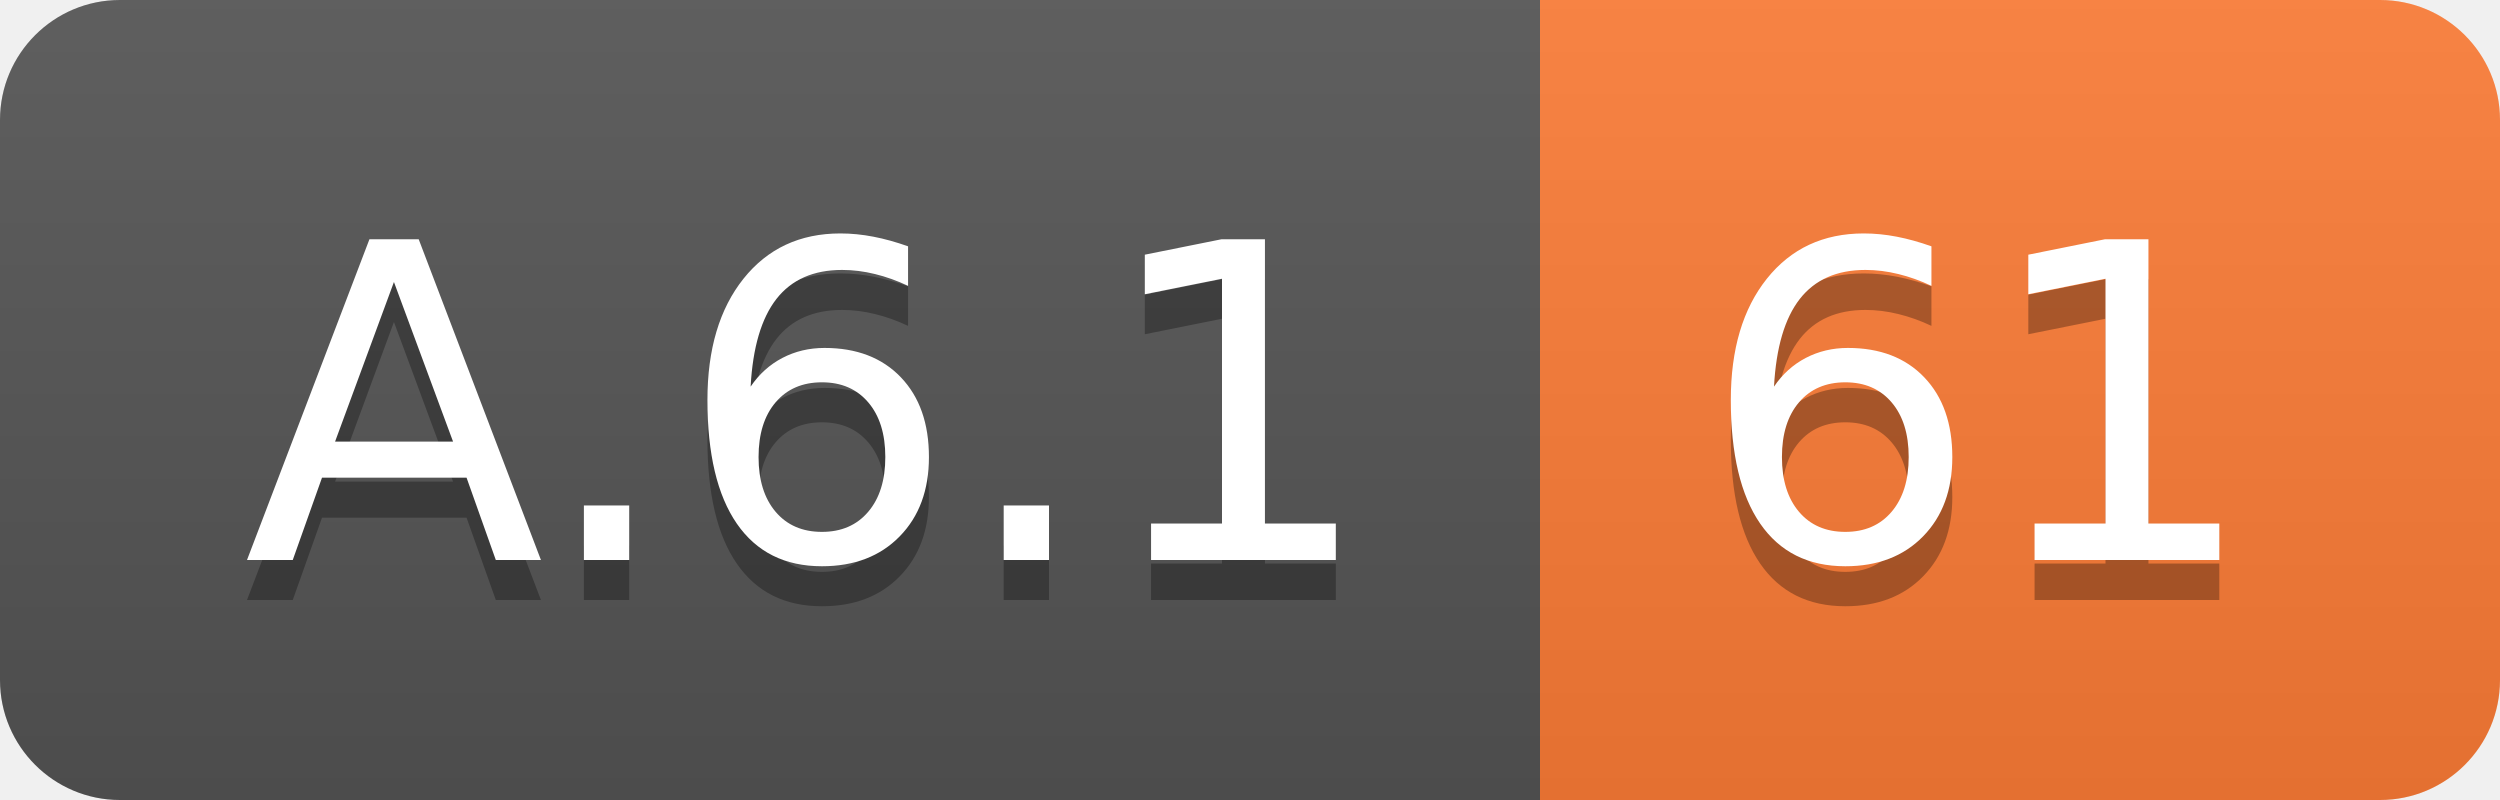
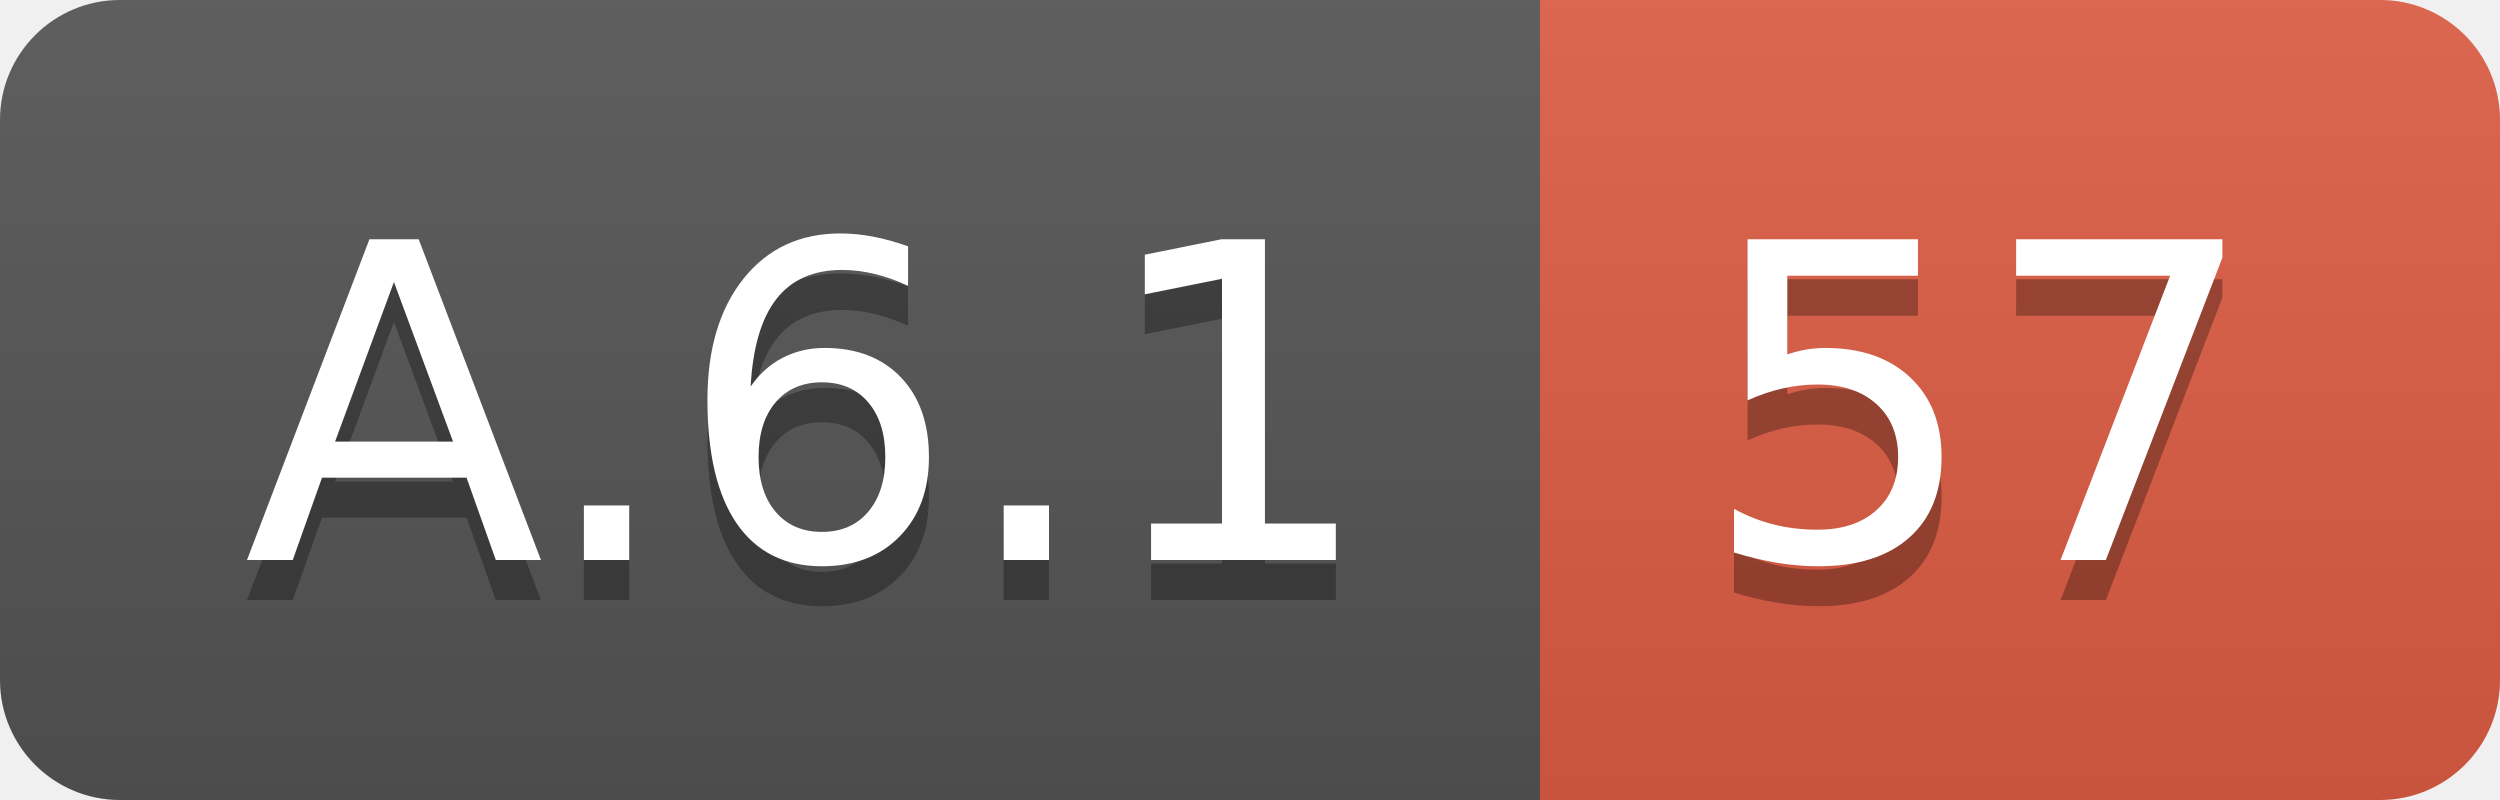
<svg xmlns="http://www.w3.org/2000/svg" width="62.5" height="20">
  <linearGradient id="smooth" x2="0" y2="100%">
    <stop offset="0" stop-color="#bbb" stop-opacity=".1" />
    <stop offset="1" stop-opacity=".1" />
  </linearGradient>
  <clipPath id="round">
    <rect width="62.5" height="20" rx="3" fill="#fff" />
  </clipPath>
  <g clip-path="url(#round)">
    <rect width="38.5" height="20" fill="#555" />
-     <rect x="38.5" width="24.0" height="20" fill="#fe7d37" />
+     <rect x="38.5" width="24.0" height="20" fill="#e05d44" />
    <rect width="62.5" height="20" fill="url(#smooth)" />
  </g>
  <g fill="#fff" text-anchor="middle" font-family="DejaVu Sans,Verdana,Geneva,sans-serif" font-size="110">
    <text x="202.5" y="150" fill="#010101" fill-opacity=".3" transform="scale(0.1)" textLength="285.0" lengthAdjust="spacing">A.6.1</text>
    <text x="202.5" y="140" transform="scale(0.1)" textLength="285.0" lengthAdjust="spacing">A.6.1</text>
-     <text x="495.0" y="150" fill="#010101" fill-opacity=".3" transform="scale(0.1)" textLength="140.0" lengthAdjust="spacing">61</text>
-     <text x="495.0" y="140" transform="scale(0.1)" textLength="140.0" lengthAdjust="spacing">61</text>
+     <text x="495.0" y="150" fill="#010101" fill-opacity=".3" transform="scale(0.1)" textLength="140.0" lengthAdjust="spacing">57</text>
+     <text x="495.0" y="140" transform="scale(0.1)" textLength="140.0" lengthAdjust="spacing">57</text>
  </g>
</svg>
